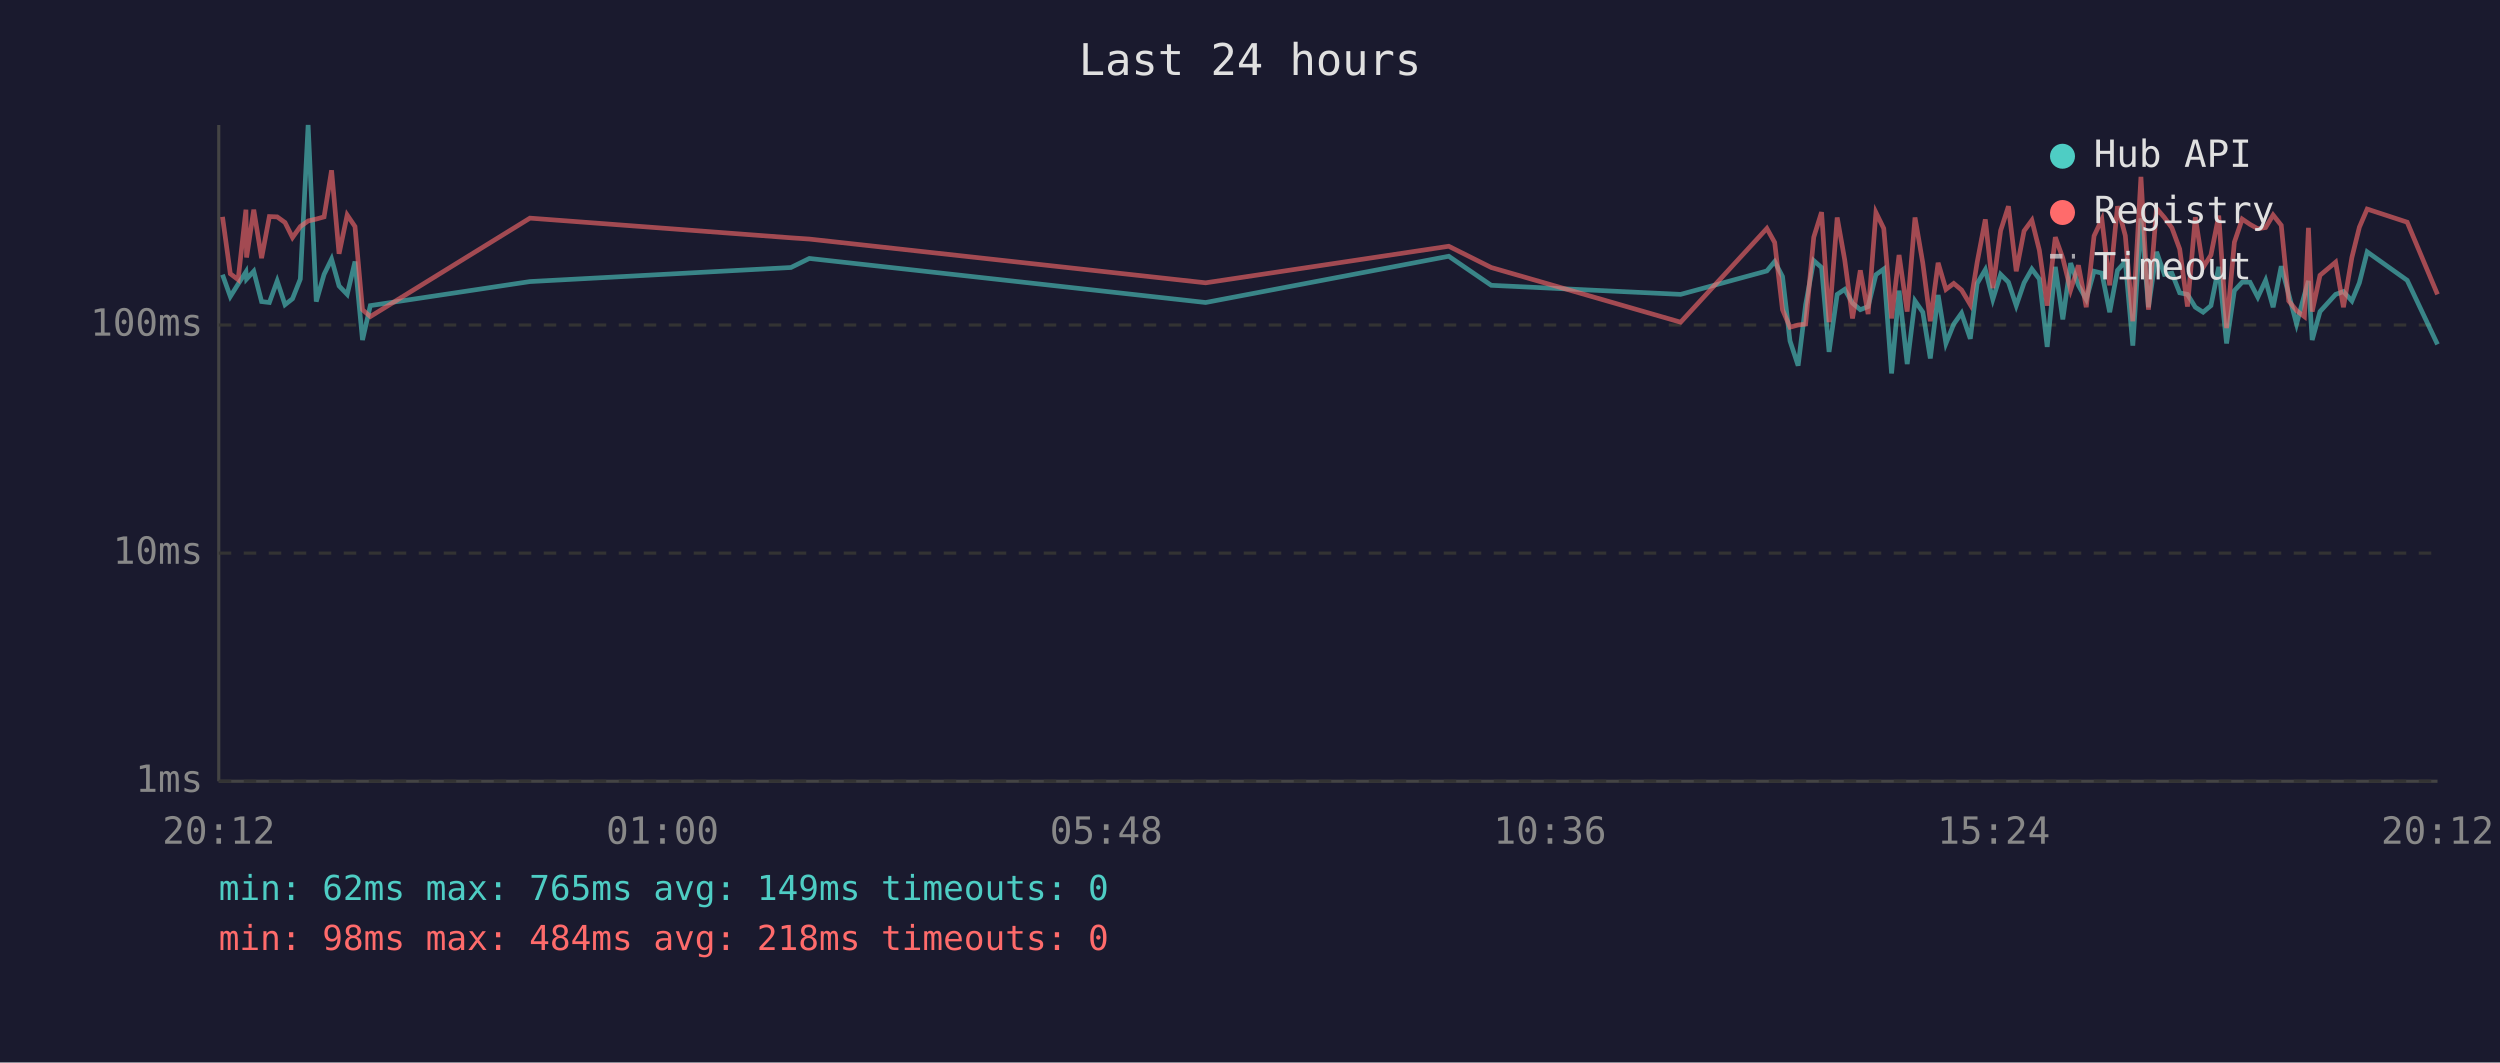
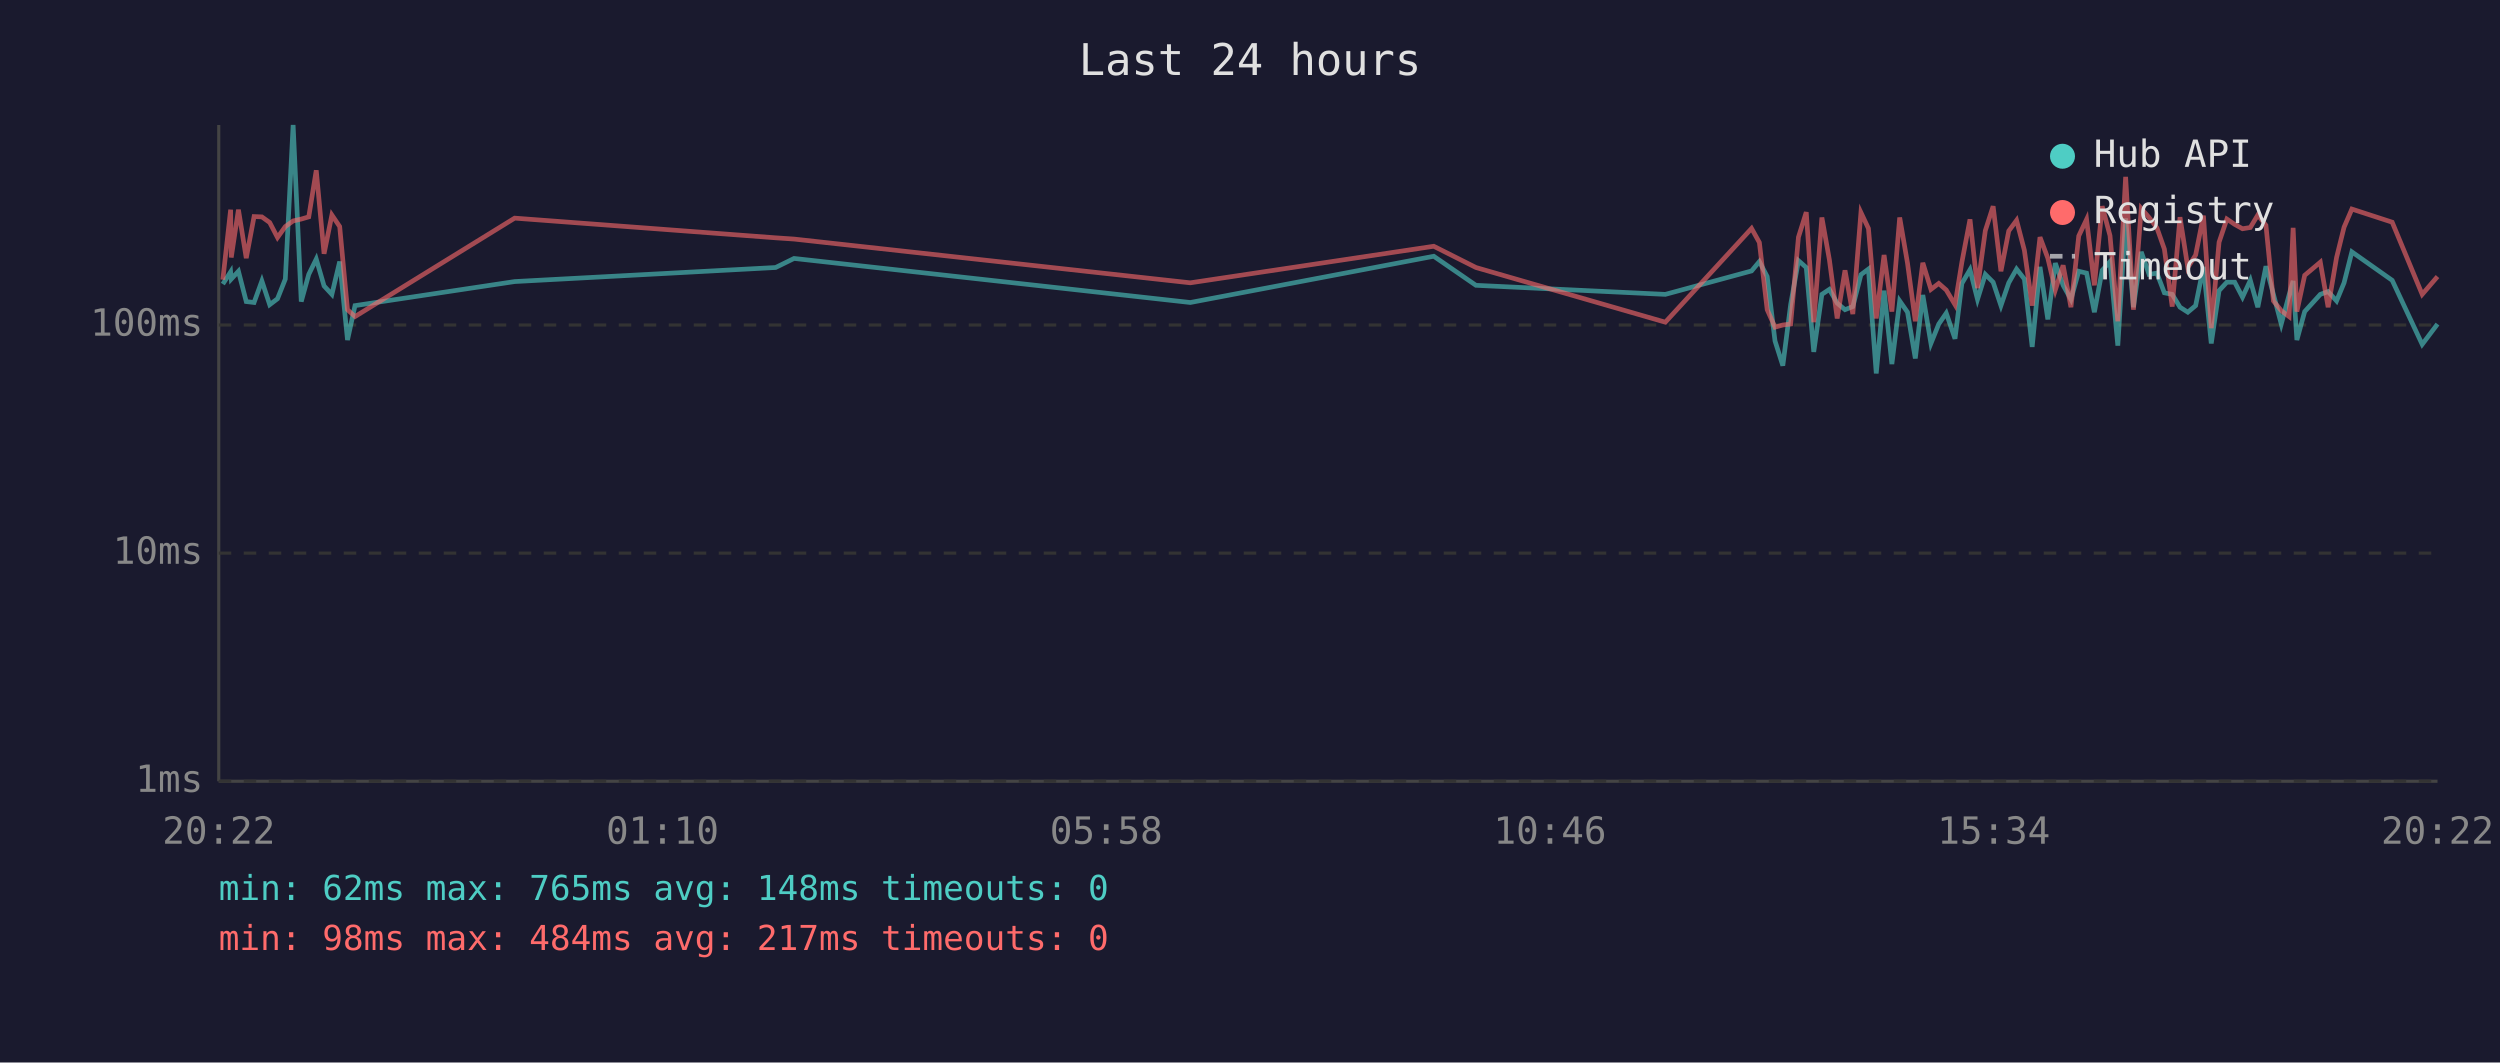
<svg xmlns="http://www.w3.org/2000/svg" viewBox="0 0 800 340" font-family="monospace" font-size="12">
  <rect width="800" height="340" fill="#1a1a2e" />
  <text x="400" y="24" fill="#e0e0e0" font-size="14" text-anchor="middle">Last 24 hours</text>
  <line x1="70" y1="40" x2="70" y2="250" stroke="#444" stroke-width="1" />
  <line x1="70" y1="250" x2="780" y2="250" stroke="#444" stroke-width="1" />
  <line x1="70" y1="250" x2="780" y2="250" stroke="#333" stroke-width="1" stroke-dasharray="4" />
  <text x="65" y="250" fill="#888" text-anchor="end" dominant-baseline="middle">1ms</text>
  <line x1="70" y1="177" x2="780" y2="177" stroke="#333" stroke-width="1" stroke-dasharray="4" />
  <text x="65" y="177" fill="#888" text-anchor="end" dominant-baseline="middle">10ms</text>
  <line x1="70" y1="104" x2="780" y2="104" stroke="#333" stroke-width="1" stroke-dasharray="4" />
  <text x="65" y="104" fill="#888" text-anchor="end" dominant-baseline="middle">100ms</text>
-   <text x="70" y="270" fill="#888" text-anchor="middle">20:12</text>
-   <text x="212" y="270" fill="#888" text-anchor="middle">01:00</text>
-   <text x="354" y="270" fill="#888" text-anchor="middle">05:48</text>
-   <text x="496" y="270" fill="#888" text-anchor="middle">10:36</text>
-   <text x="638" y="270" fill="#888" text-anchor="middle">15:24</text>
-   <text x="780" y="270" fill="#888" text-anchor="middle">20:12</text>
-   <polyline points="71.2,87.9 73.7,94.9 76.2,90.9 78.7,87.0 78.9,89.3 81.2,86.8 83.7,96.5 86.2,96.8 88.7,89.9 91.2,97.5 93.6,95.6 96.1,89.3 98.6,40.0 101.2,96.5 103.7,87.8 106.1,82.9 108.5,91.5 111.1,94.2 113.6,83.7 116.0,108.8 118.5,97.8 169.6,90.1 253.1,85.6 259.0,82.7 385.8,96.8 463.6,82.0 477.2,91.3 537.8,94.2 565.4,86.7 567.9,83.7 570.4,88.5 572.8,109.1 575.4,117.0 577.8,97.5 580.4,83.4 582.9,85.6 585.3,112.6 587.9,94.2 590.3,92.6 592.8,97.0 595.3,99.1 597.8,98.1 600.3,87.9 602.8,86.1 605.3,119.5 607.7,93.0 610.3,116.5 612.8,96.3 615.3,99.9 617.7,114.7 620.2,94.4 622.7,109.9 625.2,103.7 627.7,100.2 630.5,108.4 632.7,90.7 635.3,86.3 637.7,95.8 640.2,87.8 642.7,90.3 645.2,97.8 647.7,90.5 650.2,86.1 652.6,89.3 655.1,111.0 657.7,85.4 660.1,102.2 662.6,84.2 665.1,91.3 667.6,95.8 670.1,86.8 672.6,87.4 675.1,99.9 677.6,86.5 680.1,83.7 682.5,110.6 685.1,69.9 687.5,98.3 690.1,80.6 692.6,87.8 695.0,87.4 697.5,93.7 700.0,94.2 702.5,98.3 705.0,99.9 707.5,97.8 710.0,85.4 712.5,109.9 715.0,93.0 717.5,90.3 720.0,90.3 722.5,95.1 725.0,89.7 727.4,98.3 730.0,85.2 732.4,94.2 734.9,103.7 737.4,94.4 738.7,89.9 739.9,108.8 742.4,99.7 747.4,94.2 749.9,93.3 752.6,96.3 755.0,90.5 757.5,80.6 770.3,89.7 780.0,110.2" fill="none" stroke="#4ecdc4" stroke-width="1.5" opacity="0.6" />
-   <polyline points="71.2,69.4 73.7,87.6 76.2,89.5 78.7,67.1 78.9,82.4 81.2,67.1 83.7,82.6 86.2,69.3 88.7,69.4 91.2,71.2 93.6,76.0 96.1,72.5 98.6,70.7 101.2,70.1 103.7,69.4 106.1,54.5 108.5,81.2 111.1,68.8 113.6,72.5 116.0,99.1 118.5,101.3 169.6,69.8 253.1,76.1 259.0,76.5 385.8,90.5 463.6,78.8 477.2,85.6 537.8,103.1 565.4,73.1 567.9,77.6 570.4,99.1 572.8,104.7 575.4,104.0 577.8,103.7 580.4,75.9 582.9,67.9 585.3,103.1 587.9,69.6 590.3,83.1 592.8,101.9 595.3,86.5 597.8,100.5 600.3,68.0 602.8,73.1 605.3,101.9 607.7,81.6 610.3,99.7 612.8,69.6 615.3,84.2 617.7,102.8 620.2,84.1 622.7,92.6 625.2,90.7 627.7,92.8 630.5,97.5 632.7,83.9 635.3,70.2 637.7,92.2 640.2,73.8 642.7,66.0 645.2,86.8 647.7,73.9 650.2,70.5 652.6,80.1 655.1,97.8 657.7,75.9 660.1,82.6 662.6,92.8 665.1,84.9 667.6,98.3 670.1,75.5 672.6,70.2 675.1,91.3 677.6,66.0 680.1,75.4 682.5,102.8 685.1,56.6 687.5,99.1 690.1,66.7 692.6,69.6 695.0,72.9 697.5,79.7 700.0,98.1 702.5,69.5 705.0,85.6 707.5,81.6 710.0,69.0 712.5,105.0 715.0,77.5 717.5,70.1 720.0,71.8 722.5,73.2 725.0,72.8 727.4,68.8 730.0,72.1 732.4,96.3 734.9,99.4 737.4,101.3 738.7,72.9 739.9,99.7 742.4,88.1 747.4,83.9 749.9,98.3 752.6,82.4 755.0,72.7 757.5,66.9 770.3,71.1 780.0,94.2" fill="none" stroke="#ff6b6b" stroke-width="1.5" opacity="0.6" />
+   <text x="70" y="270" fill="#888" text-anchor="middle">20:22</text>
+   <text x="212" y="270" fill="#888" text-anchor="middle">01:10</text>
+   <text x="354" y="270" fill="#888" text-anchor="middle">05:58</text>
+   <text x="496" y="270" fill="#888" text-anchor="middle">10:46</text>
+   <text x="638" y="270" fill="#888" text-anchor="middle">15:34</text>
+   <text x="780" y="270" fill="#888" text-anchor="middle">20:22</text>
+   <polyline points="71.3,90.9 73.8,87.0 74.0,89.3 76.3,86.8 78.8,96.5 81.3,96.8 83.8,89.9 86.3,97.5 88.8,95.6 91.3,89.3 93.8,40.0 96.4,96.5 98.8,87.8 101.2,82.9 103.7,91.5 106.2,94.2 108.7,83.7 111.2,108.8 113.6,97.8 164.7,90.1 248.2,85.6 254.1,82.7 380.9,96.8 458.8,82.0 472.3,91.3 532.9,94.2 560.5,86.7 563.0,83.7 565.5,88.5 568.0,109.1 570.5,117.0 573.0,97.5 575.5,83.4 578.0,85.6 580.4,112.6 583.0,94.2 585.4,92.6 587.9,97.0 590.4,99.1 592.9,98.1 595.5,87.9 597.9,86.1 600.4,119.5 602.9,93.0 605.4,116.5 607.9,96.3 610.4,99.9 612.9,114.7 615.3,94.4 617.9,109.9 620.4,103.7 622.8,100.2 625.6,108.4 627.8,90.7 630.4,86.3 632.8,95.8 635.3,87.8 637.8,90.3 640.3,97.8 642.8,90.5 645.3,86.1 647.8,89.3 650.3,111.0 652.8,85.4 655.3,102.2 657.7,84.2 660.2,91.3 662.7,95.8 665.2,86.8 667.7,87.4 670.2,99.9 672.7,86.5 675.2,83.7 677.7,110.6 680.2,69.9 682.7,98.3 685.2,80.6 687.7,87.8 690.2,87.4 692.6,93.7 695.1,94.2 697.6,98.3 700.1,99.9 702.6,97.8 705.1,85.4 707.6,109.9 710.1,93.0 712.6,90.3 715.1,90.3 717.6,95.1 720.1,89.7 722.5,98.3 725.1,85.2 727.5,94.2 730.0,103.7 732.5,94.4 733.8,89.9 735.0,108.8 737.5,99.7 742.5,94.2 745.0,93.3 747.7,96.3 750.1,90.5 752.6,80.6 765.5,89.7 775.1,110.2 780.0,103.7" fill="none" stroke="#4ecdc4" stroke-width="1.5" opacity="0.6" />
+   <polyline points="71.3,89.5 73.8,67.1 74.0,82.4 76.3,67.1 78.8,82.6 81.3,69.3 83.8,69.4 86.3,71.2 88.8,76.0 91.3,72.5 93.8,70.7 96.4,70.1 98.8,69.4 101.2,54.5 103.7,81.2 106.2,68.8 108.7,72.5 111.2,99.1 113.6,101.3 164.7,69.8 248.2,76.1 254.1,76.5 380.9,90.5 458.8,78.8 472.3,85.6 532.9,103.1 560.5,73.1 563.0,77.6 565.5,99.1 568.0,104.7 570.5,104.0 573.0,103.7 575.5,75.9 578.0,67.9 580.4,103.1 583.0,69.6 585.4,83.1 587.9,101.9 590.4,86.5 592.9,100.5 595.5,68.0 597.9,73.1 600.4,101.9 602.9,81.6 605.4,99.7 607.9,69.6 610.4,84.2 612.9,102.8 615.3,84.1 617.9,92.6 620.4,90.7 622.8,92.8 625.6,97.5 627.8,83.9 630.4,70.2 632.8,92.2 635.3,73.8 637.8,66.0 640.3,86.8 642.8,73.9 645.3,70.5 647.8,80.1 650.3,97.8 652.8,75.9 655.3,82.6 657.7,92.8 660.2,84.9 662.7,98.3 665.2,75.5 667.7,70.2 670.2,91.3 672.7,66.0 675.2,75.4 677.7,102.8 680.2,56.6 682.7,99.1 685.2,66.7 687.7,69.6 690.2,72.9 692.6,79.7 695.1,98.1 697.6,69.5 700.1,85.6 702.6,81.6 705.1,69.0 707.6,105.0 710.1,77.5 712.6,70.1 715.1,71.8 717.6,73.2 720.1,72.8 722.5,68.8 725.1,72.1 727.5,96.3 730.0,99.4 732.5,101.3 733.8,72.9 735.0,99.7 737.5,88.1 742.5,83.9 745.0,98.3 747.7,82.4 750.1,72.7 752.6,66.9 765.5,71.1 775.1,94.2 780.0,88.5" fill="none" stroke="#ff6b6b" stroke-width="1.5" opacity="0.6" />
  <circle cx="660" cy="50" r="4" fill="#4ecdc4" />
  <text x="670" y="50" fill="#e0e0e0" dominant-baseline="middle">Hub API</text>
  <circle cx="660" cy="68" r="4" fill="#ff6b6b" />
  <text x="670" y="68" fill="#e0e0e0" dominant-baseline="middle">Registry</text>
  <line x1="656" y1="82" x2="664" y2="82" stroke="#e0e0e0" stroke-width="1.5" stroke-dasharray="4,3" opacity="0.7" />
  <text x="670" y="86" fill="#e0e0e0" dominant-baseline="middle">Timeout</text>
-   <text x="70" y="288" fill="#4ecdc4" font-size="11">min: 62ms  max: 765ms  avg: 149ms  timeouts: 0</text>
-   <text x="70" y="304" fill="#ff6b6b" font-size="11">min: 98ms  max: 484ms  avg: 218ms  timeouts: 0</text>
+   <text x="70" y="288" fill="#4ecdc4" font-size="11">min: 62ms  max: 765ms  avg: 148ms  timeouts: 0</text>
+   <text x="70" y="304" fill="#ff6b6b" font-size="11">min: 98ms  max: 484ms  avg: 217ms  timeouts: 0</text>
</svg>
